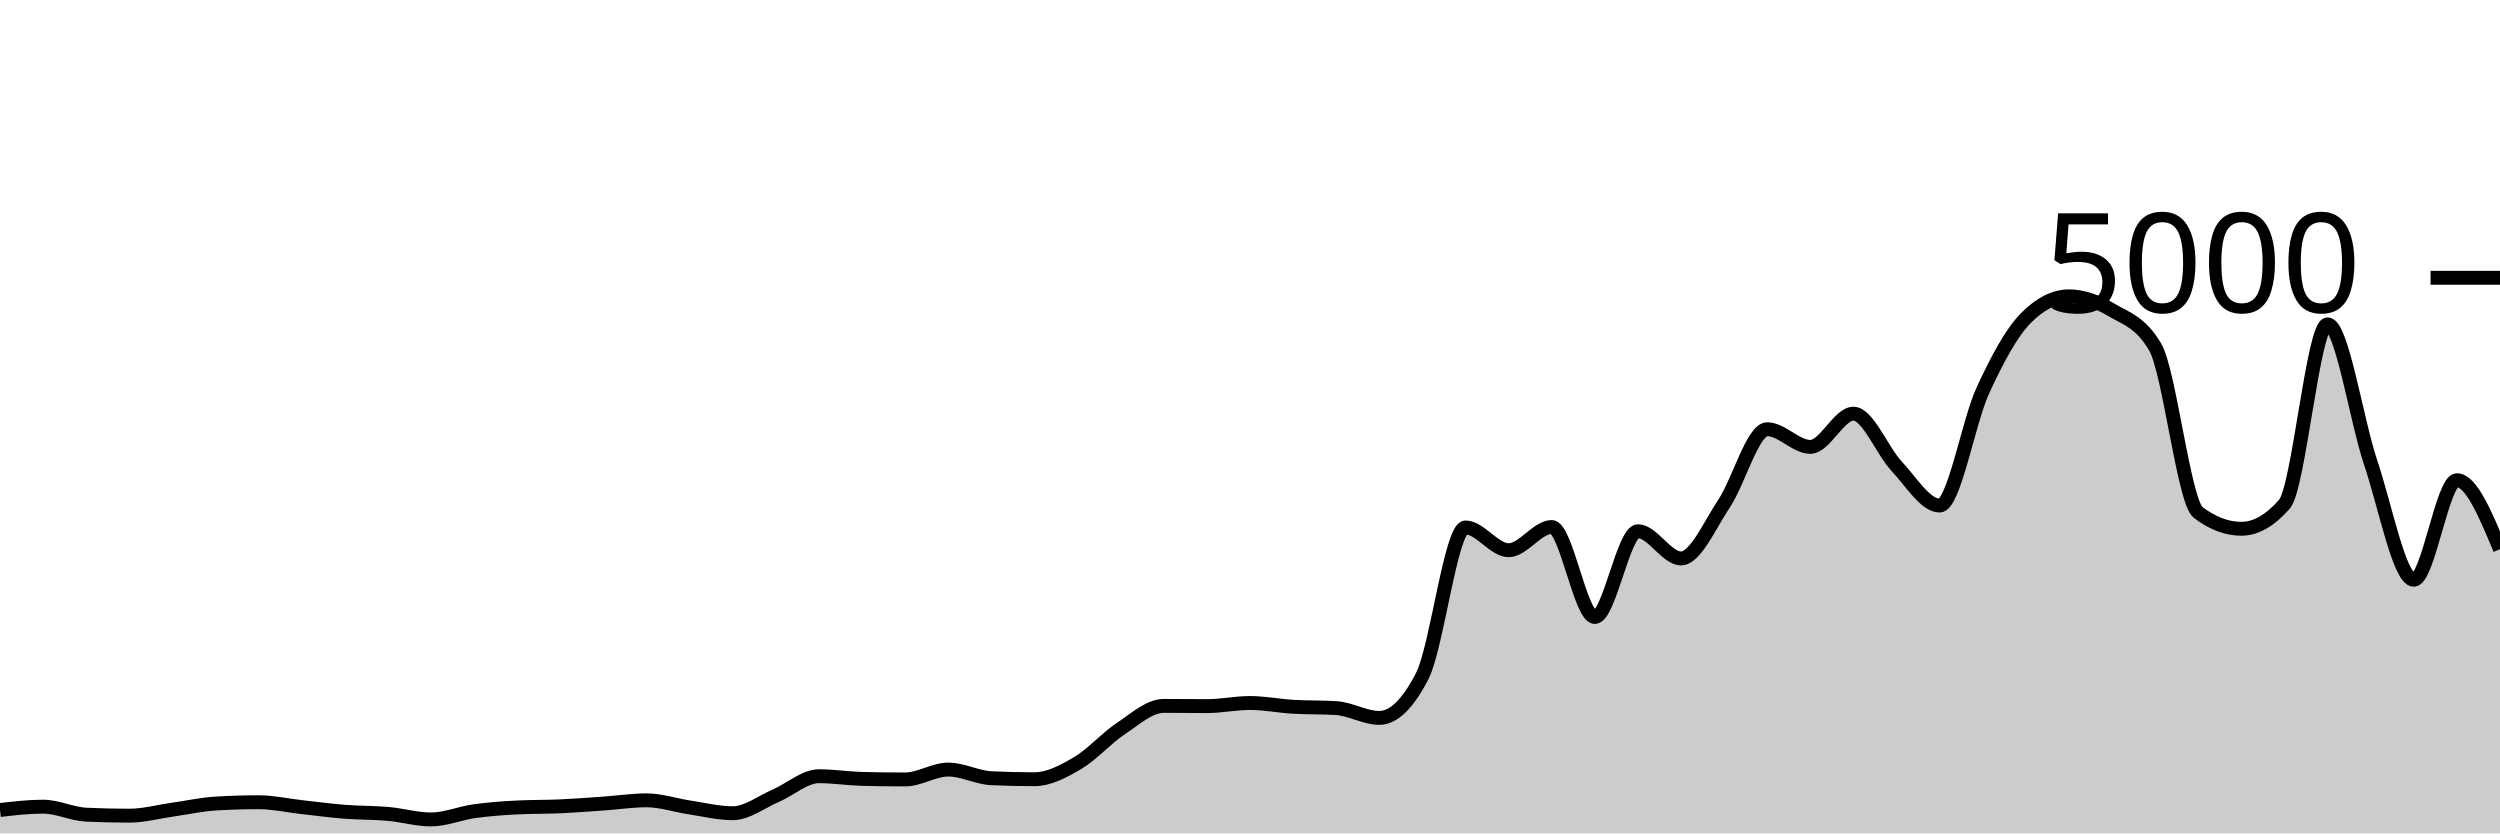
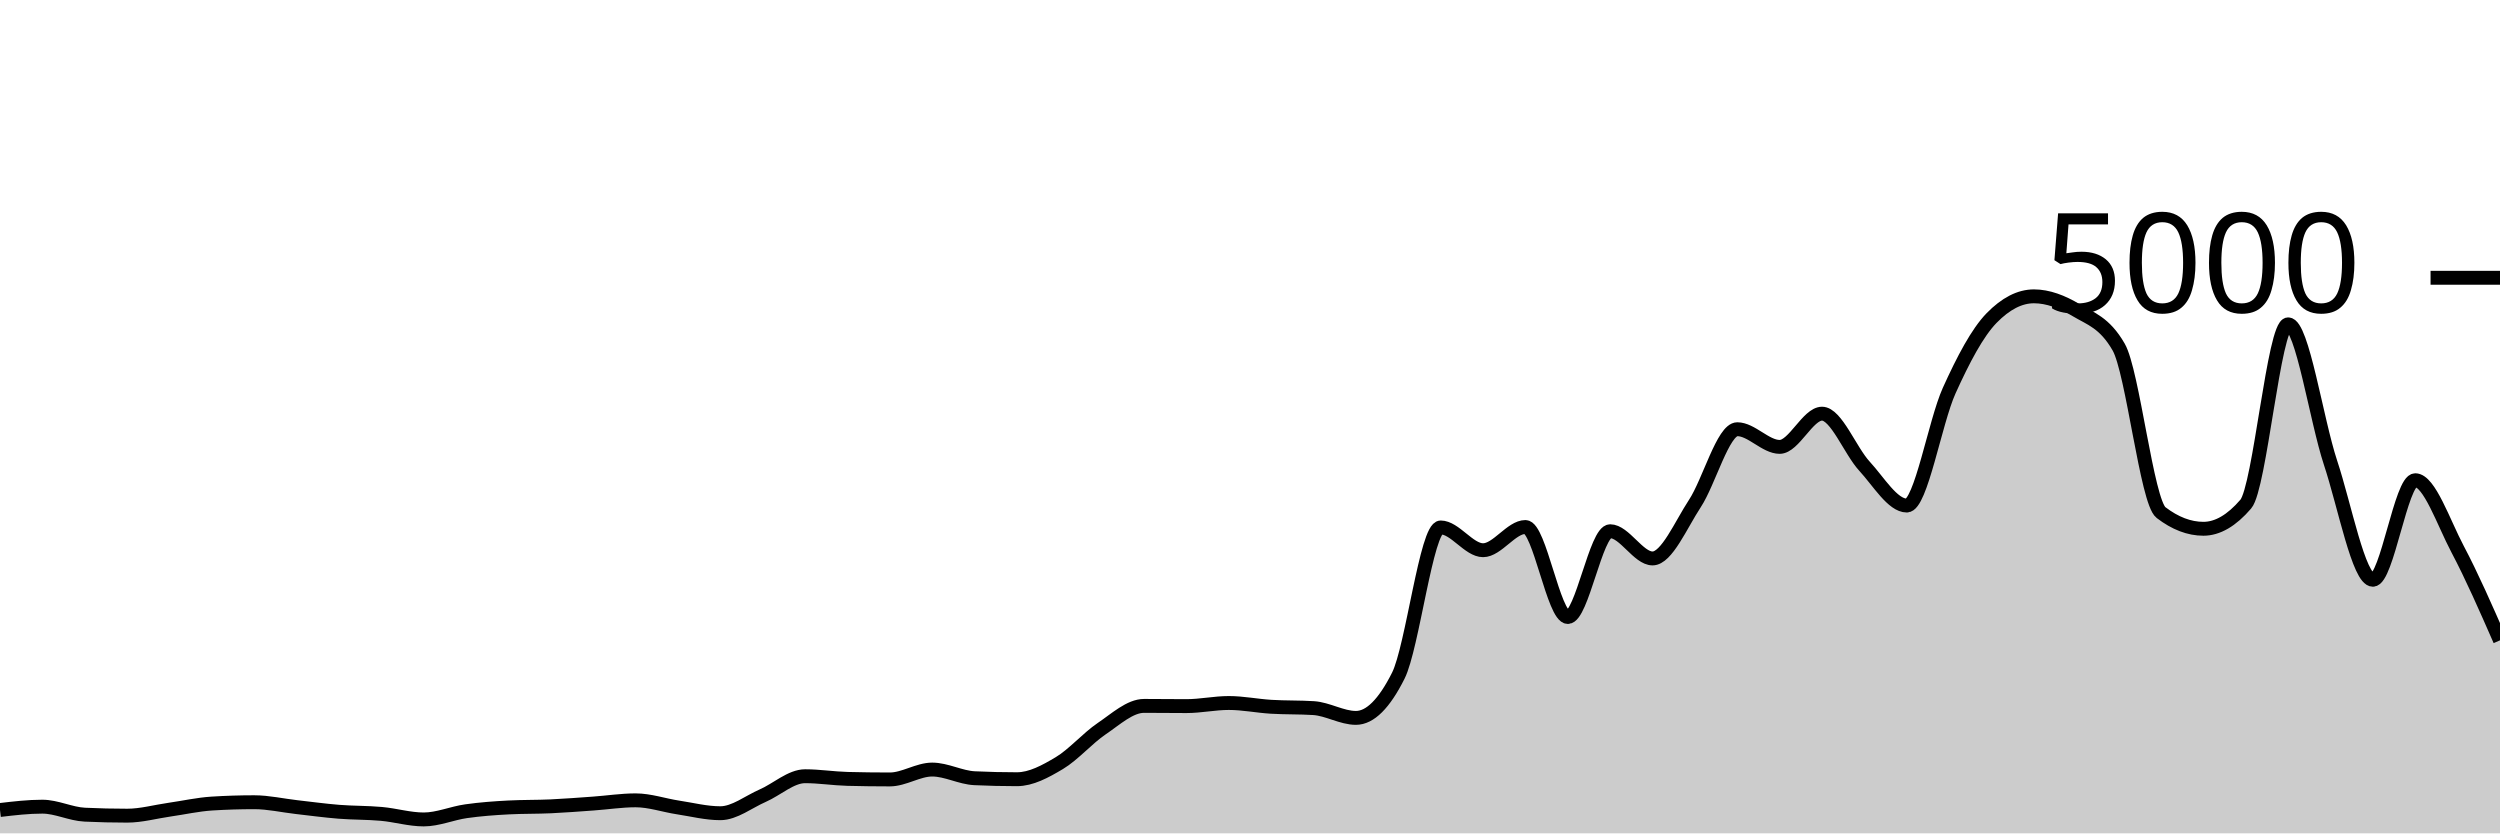
<svg xmlns="http://www.w3.org/2000/svg" viewBox="0 0 180 60">
  <g transform="translate(0,20)">
-     <path class="area" fill="rgba(0, 0, 0, 0.2)" d="M0,38.32C1.034,38.2,2.069,38.08,3.103,38.08C4.138,38.08,5.172,38.608,6.207,38.656C7.241,38.704,8.276,38.728,9.31,38.728C10.345,38.728,11.379,38.441,12.414,38.296C13.448,38.151,14.483,37.92,15.517,37.856C16.552,37.792,17.586,37.76,18.621,37.76C19.655,37.76,20.69,37.997,21.724,38.112C22.759,38.227,23.793,38.367,24.828,38.448C25.862,38.529,26.897,38.508,27.931,38.6C28.966,38.692,30,39,31.034,39C32.069,39,33.103,38.552,34.138,38.408C35.172,38.264,36.207,38.189,37.241,38.136C38.276,38.083,39.31,38.103,40.345,38.056C41.379,38.009,42.414,37.928,43.448,37.856C44.483,37.784,45.517,37.624,46.552,37.624C47.586,37.624,48.621,37.981,49.655,38.136C50.69,38.291,51.724,38.552,52.759,38.552C53.793,38.552,54.828,37.732,55.862,37.288C56.897,36.844,57.931,35.888,58.966,35.888C60,35.888,61.034,36.053,62.069,36.08C63.103,36.107,64.138,36.12,65.172,36.12C66.207,36.12,67.241,35.408,68.276,35.408C69.31,35.408,70.345,35.984,71.379,36.032C72.414,36.08,73.448,36.104,74.483,36.104C75.517,36.104,76.552,35.551,77.586,34.944C78.621,34.337,79.655,33.151,80.69,32.464C81.724,31.777,82.759,30.824,83.793,30.824C84.828,30.824,85.862,30.84,86.897,30.84C87.931,30.84,88.966,30.616,90,30.616C91.034,30.616,92.069,30.827,93.103,30.888C94.138,30.949,95.172,30.92,96.207,30.984C97.241,31.048,98.276,31.688,99.31,31.688C100.345,31.688,101.379,30.675,102.414,28.648C103.448,26.621,104.483,17.976,105.517,17.976C106.552,17.976,107.586,19.616,108.621,19.616C109.655,19.616,110.69,17.944,111.724,17.944C112.759,17.944,113.793,24.424,114.828,24.424C115.862,24.424,116.897,18.248,117.931,18.248C118.966,18.248,120,20.208,121.034,20.208C122.069,20.208,123.103,17.799,124.138,16.248C125.172,14.697,126.207,10.904,127.241,10.904C128.276,10.904,129.31,12.176,130.345,12.176C131.379,12.176,132.414,9.784,133.448,9.784C134.483,9.784,135.517,12.457,136.552,13.56C137.586,14.663,138.621,16.4,139.655,16.4C140.69,16.4,141.724,10.377,142.759,8.128C143.793,5.879,144.828,3.949,145.862,2.904C146.897,1.859,147.931,1.336,148.966,1.336C150,1.336,151.034,1.728,152.069,2.336C153.103,2.944,154.138,3.219,155.172,4.984C156.207,6.749,157.241,16.125,158.276,16.904C159.31,17.683,160.345,18.072,161.379,18.072C162.414,18.072,163.448,17.48,164.483,16.296C165.517,15.112,166.552,3.352,167.586,3.352C168.621,3.352,169.655,10.247,170.69,13.312C171.724,16.377,172.759,21.744,173.793,21.744C174.828,21.744,175.862,14.576,176.897,14.576C177.931,14.576,178.966,17.06,180,19.544L180,40C178.966,40,177.931,40,176.897,40C175.862,40,174.828,40,173.793,40C172.759,40,171.724,40,170.69,40C169.655,40,168.621,40,167.586,40C166.552,40,165.517,40,164.483,40C163.448,40,162.414,40,161.379,40C160.345,40,159.31,40,158.276,40C157.241,40,156.207,40,155.172,40C154.138,40,153.103,40,152.069,40C151.034,40,150,40,148.966,40C147.931,40,146.897,40,145.862,40C144.828,40,143.793,40,142.759,40C141.724,40,140.69,40,139.655,40C138.621,40,137.586,40,136.552,40C135.517,40,134.483,40,133.448,40C132.414,40,131.379,40,130.345,40C129.31,40,128.276,40,127.241,40C126.207,40,125.172,40,124.138,40C123.103,40,122.069,40,121.034,40C120,40,118.966,40,117.931,40C116.897,40,115.862,40,114.828,40C113.793,40,112.759,40,111.724,40C110.69,40,109.655,40,108.621,40C107.586,40,106.552,40,105.517,40C104.483,40,103.448,40,102.414,40C101.379,40,100.345,40,99.31,40C98.276,40,97.241,40,96.207,40C95.172,40,94.138,40,93.103,40C92.069,40,91.034,40,90,40C88.966,40,87.931,40,86.897,40C85.862,40,84.828,40,83.793,40C82.759,40,81.724,40,80.69,40C79.655,40,78.621,40,77.586,40C76.552,40,75.517,40,74.483,40C73.448,40,72.414,40,71.379,40C70.345,40,69.31,40,68.276,40C67.241,40,66.207,40,65.172,40C64.138,40,63.103,40,62.069,40C61.034,40,60,40,58.966,40C57.931,40,56.897,40,55.862,40C54.828,40,53.793,40,52.759,40C51.724,40,50.69,40,49.655,40C48.621,40,47.586,40,46.552,40C45.517,40,44.483,40,43.448,40C42.414,40,41.379,40,40.345,40C39.31,40,38.276,40,37.241,40C36.207,40,35.172,40,34.138,40C33.103,40,32.069,40,31.034,40C30,40,28.966,40,27.931,40C26.897,40,25.862,40,24.828,40C23.793,40,22.759,40,21.724,40C20.69,40,19.655,40,18.621,40C17.586,40,16.552,40,15.517,40C14.483,40,13.448,40,12.414,40C11.379,40,10.345,40,9.31,40C8.276,40,7.241,40,6.207,40C5.172,40,4.138,40,3.103,40C2.069,40,1.034,40,0,40Z" />
-     <path class="line" stroke="black" fill="none" d="M0,38.32C1.034,38.2,2.069,38.08,3.103,38.08C4.138,38.08,5.172,38.608,6.207,38.656C7.241,38.704,8.276,38.728,9.31,38.728C10.345,38.728,11.379,38.441,12.414,38.296C13.448,38.151,14.483,37.92,15.517,37.856C16.552,37.792,17.586,37.76,18.621,37.76C19.655,37.76,20.69,37.997,21.724,38.112C22.759,38.227,23.793,38.367,24.828,38.448C25.862,38.529,26.897,38.508,27.931,38.6C28.966,38.692,30,39,31.034,39C32.069,39,33.103,38.552,34.138,38.408C35.172,38.264,36.207,38.189,37.241,38.136C38.276,38.083,39.31,38.103,40.345,38.056C41.379,38.009,42.414,37.928,43.448,37.856C44.483,37.784,45.517,37.624,46.552,37.624C47.586,37.624,48.621,37.981,49.655,38.136C50.69,38.291,51.724,38.552,52.759,38.552C53.793,38.552,54.828,37.732,55.862,37.288C56.897,36.844,57.931,35.888,58.966,35.888C60,35.888,61.034,36.053,62.069,36.08C63.103,36.107,64.138,36.12,65.172,36.12C66.207,36.12,67.241,35.408,68.276,35.408C69.31,35.408,70.345,35.984,71.379,36.032C72.414,36.08,73.448,36.104,74.483,36.104C75.517,36.104,76.552,35.551,77.586,34.944C78.621,34.337,79.655,33.151,80.69,32.464C81.724,31.777,82.759,30.824,83.793,30.824C84.828,30.824,85.862,30.84,86.897,30.84C87.931,30.84,88.966,30.616,90,30.616C91.034,30.616,92.069,30.827,93.103,30.888C94.138,30.949,95.172,30.92,96.207,30.984C97.241,31.048,98.276,31.688,99.31,31.688C100.345,31.688,101.379,30.675,102.414,28.648C103.448,26.621,104.483,17.976,105.517,17.976C106.552,17.976,107.586,19.616,108.621,19.616C109.655,19.616,110.69,17.944,111.724,17.944C112.759,17.944,113.793,24.424,114.828,24.424C115.862,24.424,116.897,18.248,117.931,18.248C118.966,18.248,120,20.208,121.034,20.208C122.069,20.208,123.103,17.799,124.138,16.248C125.172,14.697,126.207,10.904,127.241,10.904C128.276,10.904,129.31,12.176,130.345,12.176C131.379,12.176,132.414,9.784,133.448,9.784C134.483,9.784,135.517,12.457,136.552,13.56C137.586,14.663,138.621,16.4,139.655,16.4C140.69,16.4,141.724,10.377,142.759,8.128C143.793,5.879,144.828,3.949,145.862,2.904C146.897,1.859,147.931,1.336,148.966,1.336C150,1.336,151.034,1.728,152.069,2.336C153.103,2.944,154.138,3.219,155.172,4.984C156.207,6.749,157.241,16.125,158.276,16.904C159.31,17.683,160.345,18.072,161.379,18.072C162.414,18.072,163.448,17.48,164.483,16.296C165.517,15.112,166.552,3.352,167.586,3.352C168.621,3.352,169.655,10.247,170.69,13.312C171.724,16.377,172.759,21.744,173.793,21.744C174.828,21.744,175.862,14.576,176.897,14.576C177.931,14.576,178.966,17.06,180,19.544" />
+     <path class="area" fill="rgba(0, 0, 0, 0.2)" d="M0,38.32C1.017,38.2,2.034,38.08,3.051,38.08C4.068,38.08,5.085,38.608,6.102,38.656C7.119,38.704,8.136,38.728,9.153,38.728C10.169,38.728,11.186,38.441,12.203,38.296C13.22,38.151,14.237,37.92,15.254,37.856C16.271,37.792,17.288,37.76,18.305,37.76C19.322,37.76,20.339,37.997,21.356,38.112C22.373,38.227,23.39,38.367,24.407,38.448C25.424,38.529,26.441,38.508,27.458,38.6C28.475,38.692,29.492,39,30.508,39C31.525,39,32.542,38.552,33.559,38.408C34.576,38.264,35.593,38.189,36.61,38.136C37.627,38.083,38.644,38.103,39.661,38.056C40.678,38.009,41.695,37.928,42.712,37.856C43.729,37.784,44.746,37.624,45.763,37.624C46.78,37.624,47.797,37.981,48.814,38.136C49.831,38.291,50.847,38.552,51.864,38.552C52.881,38.552,53.898,37.732,54.915,37.288C55.932,36.844,56.949,35.888,57.966,35.888C58.983,35.888,60,36.053,61.017,36.08C62.034,36.107,63.051,36.12,64.068,36.12C65.085,36.12,66.102,35.408,67.119,35.408C68.136,35.408,69.153,35.984,70.169,36.032C71.186,36.08,72.203,36.104,73.22,36.104C74.237,36.104,75.254,35.551,76.271,34.944C77.288,34.337,78.305,33.151,79.322,32.464C80.339,31.777,81.356,30.824,82.373,30.824C83.39,30.824,84.407,30.84,85.424,30.84C86.441,30.84,87.458,30.616,88.475,30.616C89.492,30.616,90.508,30.827,91.525,30.888C92.542,30.949,93.559,30.92,94.576,30.984C95.593,31.048,96.61,31.688,97.627,31.688C98.644,31.688,99.661,30.675,100.678,28.648C101.695,26.621,102.712,17.976,103.729,17.976C104.746,17.976,105.763,19.616,106.78,19.616C107.797,19.616,108.814,17.944,109.831,17.944C110.847,17.944,111.864,24.424,112.881,24.424C113.898,24.424,114.915,18.248,115.932,18.248C116.949,18.248,117.966,20.208,118.983,20.208C120,20.208,121.017,17.799,122.034,16.248C123.051,14.697,124.068,10.904,125.085,10.904C126.102,10.904,127.119,12.176,128.136,12.176C129.153,12.176,130.169,9.784,131.186,9.784C132.203,9.784,133.22,12.457,134.237,13.56C135.254,14.663,136.271,16.4,137.288,16.4C138.305,16.4,139.322,10.377,140.339,8.128C141.356,5.879,142.373,3.949,143.39,2.904C144.407,1.859,145.424,1.336,146.441,1.336C147.458,1.336,148.475,1.728,149.492,2.336C150.508,2.944,151.525,3.219,152.542,4.984C153.559,6.749,154.576,16.125,155.593,16.904C156.61,17.683,157.627,18.072,158.644,18.072C159.661,18.072,160.678,17.48,161.695,16.296C162.712,15.112,163.729,3.352,164.746,3.352C165.763,3.352,166.78,10.247,167.797,13.312C168.814,16.377,169.831,21.744,170.847,21.744C171.864,21.744,172.881,14.576,173.898,14.576C174.915,14.576,175.932,17.623,176.949,19.544C177.966,21.465,178.983,23.785,180,26.104L180,40C178.983,40,177.966,40,176.949,40C175.932,40,174.915,40,173.898,40C172.881,40,171.864,40,170.847,40C169.831,40,168.814,40,167.797,40C166.78,40,165.763,40,164.746,40C163.729,40,162.712,40,161.695,40C160.678,40,159.661,40,158.644,40C157.627,40,156.61,40,155.593,40C154.576,40,153.559,40,152.542,40C151.525,40,150.508,40,149.492,40C148.475,40,147.458,40,146.441,40C145.424,40,144.407,40,143.39,40C142.373,40,141.356,40,140.339,40C139.322,40,138.305,40,137.288,40C136.271,40,135.254,40,134.237,40C133.22,40,132.203,40,131.186,40C130.169,40,129.153,40,128.136,40C127.119,40,126.102,40,125.085,40C124.068,40,123.051,40,122.034,40C121.017,40,120,40,118.983,40C117.966,40,116.949,40,115.932,40C114.915,40,113.898,40,112.881,40C111.864,40,110.847,40,109.831,40C108.814,40,107.797,40,106.78,40C105.763,40,104.746,40,103.729,40C102.712,40,101.695,40,100.678,40C99.661,40,98.644,40,97.627,40C96.61,40,95.593,40,94.576,40C93.559,40,92.542,40,91.525,40C90.508,40,89.492,40,88.475,40C87.458,40,86.441,40,85.424,40C84.407,40,83.39,40,82.373,40C81.356,40,80.339,40,79.322,40C78.305,40,77.288,40,76.271,40C75.254,40,74.237,40,73.22,40C72.203,40,71.186,40,70.169,40C69.153,40,68.136,40,67.119,40C66.102,40,65.085,40,64.068,40C63.051,40,62.034,40,61.017,40C60,40,58.983,40,57.966,40C56.949,40,55.932,40,54.915,40C53.898,40,52.881,40,51.864,40C50.847,40,49.831,40,48.814,40C47.797,40,46.78,40,45.763,40C44.746,40,43.729,40,42.712,40C41.695,40,40.678,40,39.661,40C38.644,40,37.627,40,36.61,40C35.593,40,34.576,40,33.559,40C32.542,40,31.525,40,30.508,40C29.492,40,28.475,40,27.458,40C26.441,40,25.424,40,24.407,40C23.39,40,22.373,40,21.356,40C20.339,40,19.322,40,18.305,40C17.288,40,16.271,40,15.254,40C14.237,40,13.22,40,12.203,40C11.186,40,10.169,40,9.153,40C8.136,40,7.119,40,6.102,40C5.085,40,4.068,40,3.051,40C2.034,40,1.017,40,0,40Z" />
+     <path class="line" stroke="black" fill="none" d="M0,38.32C1.017,38.2,2.034,38.08,3.051,38.08C4.068,38.08,5.085,38.608,6.102,38.656C7.119,38.704,8.136,38.728,9.153,38.728C10.169,38.728,11.186,38.441,12.203,38.296C13.22,38.151,14.237,37.92,15.254,37.856C16.271,37.792,17.288,37.76,18.305,37.76C19.322,37.76,20.339,37.997,21.356,38.112C22.373,38.227,23.39,38.367,24.407,38.448C25.424,38.529,26.441,38.508,27.458,38.6C28.475,38.692,29.492,39,30.508,39C31.525,39,32.542,38.552,33.559,38.408C34.576,38.264,35.593,38.189,36.61,38.136C37.627,38.083,38.644,38.103,39.661,38.056C40.678,38.009,41.695,37.928,42.712,37.856C43.729,37.784,44.746,37.624,45.763,37.624C46.78,37.624,47.797,37.981,48.814,38.136C49.831,38.291,50.847,38.552,51.864,38.552C52.881,38.552,53.898,37.732,54.915,37.288C55.932,36.844,56.949,35.888,57.966,35.888C58.983,35.888,60,36.053,61.017,36.08C62.034,36.107,63.051,36.12,64.068,36.12C65.085,36.12,66.102,35.408,67.119,35.408C68.136,35.408,69.153,35.984,70.169,36.032C71.186,36.08,72.203,36.104,73.22,36.104C74.237,36.104,75.254,35.551,76.271,34.944C77.288,34.337,78.305,33.151,79.322,32.464C80.339,31.777,81.356,30.824,82.373,30.824C83.39,30.824,84.407,30.84,85.424,30.84C86.441,30.84,87.458,30.616,88.475,30.616C89.492,30.616,90.508,30.827,91.525,30.888C92.542,30.949,93.559,30.92,94.576,30.984C95.593,31.048,96.61,31.688,97.627,31.688C98.644,31.688,99.661,30.675,100.678,28.648C101.695,26.621,102.712,17.976,103.729,17.976C104.746,17.976,105.763,19.616,106.78,19.616C107.797,19.616,108.814,17.944,109.831,17.944C110.847,17.944,111.864,24.424,112.881,24.424C113.898,24.424,114.915,18.248,115.932,18.248C116.949,18.248,117.966,20.208,118.983,20.208C120,20.208,121.017,17.799,122.034,16.248C123.051,14.697,124.068,10.904,125.085,10.904C126.102,10.904,127.119,12.176,128.136,12.176C129.153,12.176,130.169,9.784,131.186,9.784C132.203,9.784,133.22,12.457,134.237,13.56C135.254,14.663,136.271,16.4,137.288,16.4C138.305,16.4,139.322,10.377,140.339,8.128C141.356,5.879,142.373,3.949,143.39,2.904C144.407,1.859,145.424,1.336,146.441,1.336C147.458,1.336,148.475,1.728,149.492,2.336C150.508,2.944,151.525,3.219,152.542,4.984C153.559,6.749,154.576,16.125,155.593,16.904C156.61,17.683,157.627,18.072,158.644,18.072C159.661,18.072,160.678,17.48,161.695,16.296C162.712,15.112,163.729,3.352,164.746,3.352C165.763,3.352,166.78,10.247,167.797,13.312C168.814,16.377,169.831,21.744,170.847,21.744C171.864,21.744,172.881,14.576,173.898,14.576C174.915,14.576,175.932,17.623,176.949,19.544C177.966,21.465,178.983,23.785,180,26.104" />
    <path class="axis-ceiling" stroke-width="1" stroke="black" fill="none" d="M175,0L180,0" />
    <text class="axis-ceiling-label" font-family="sans-serif" text-anchor="end" font-size="10px" x="170" y="2.5">5000</text>
  </g>
</svg>
